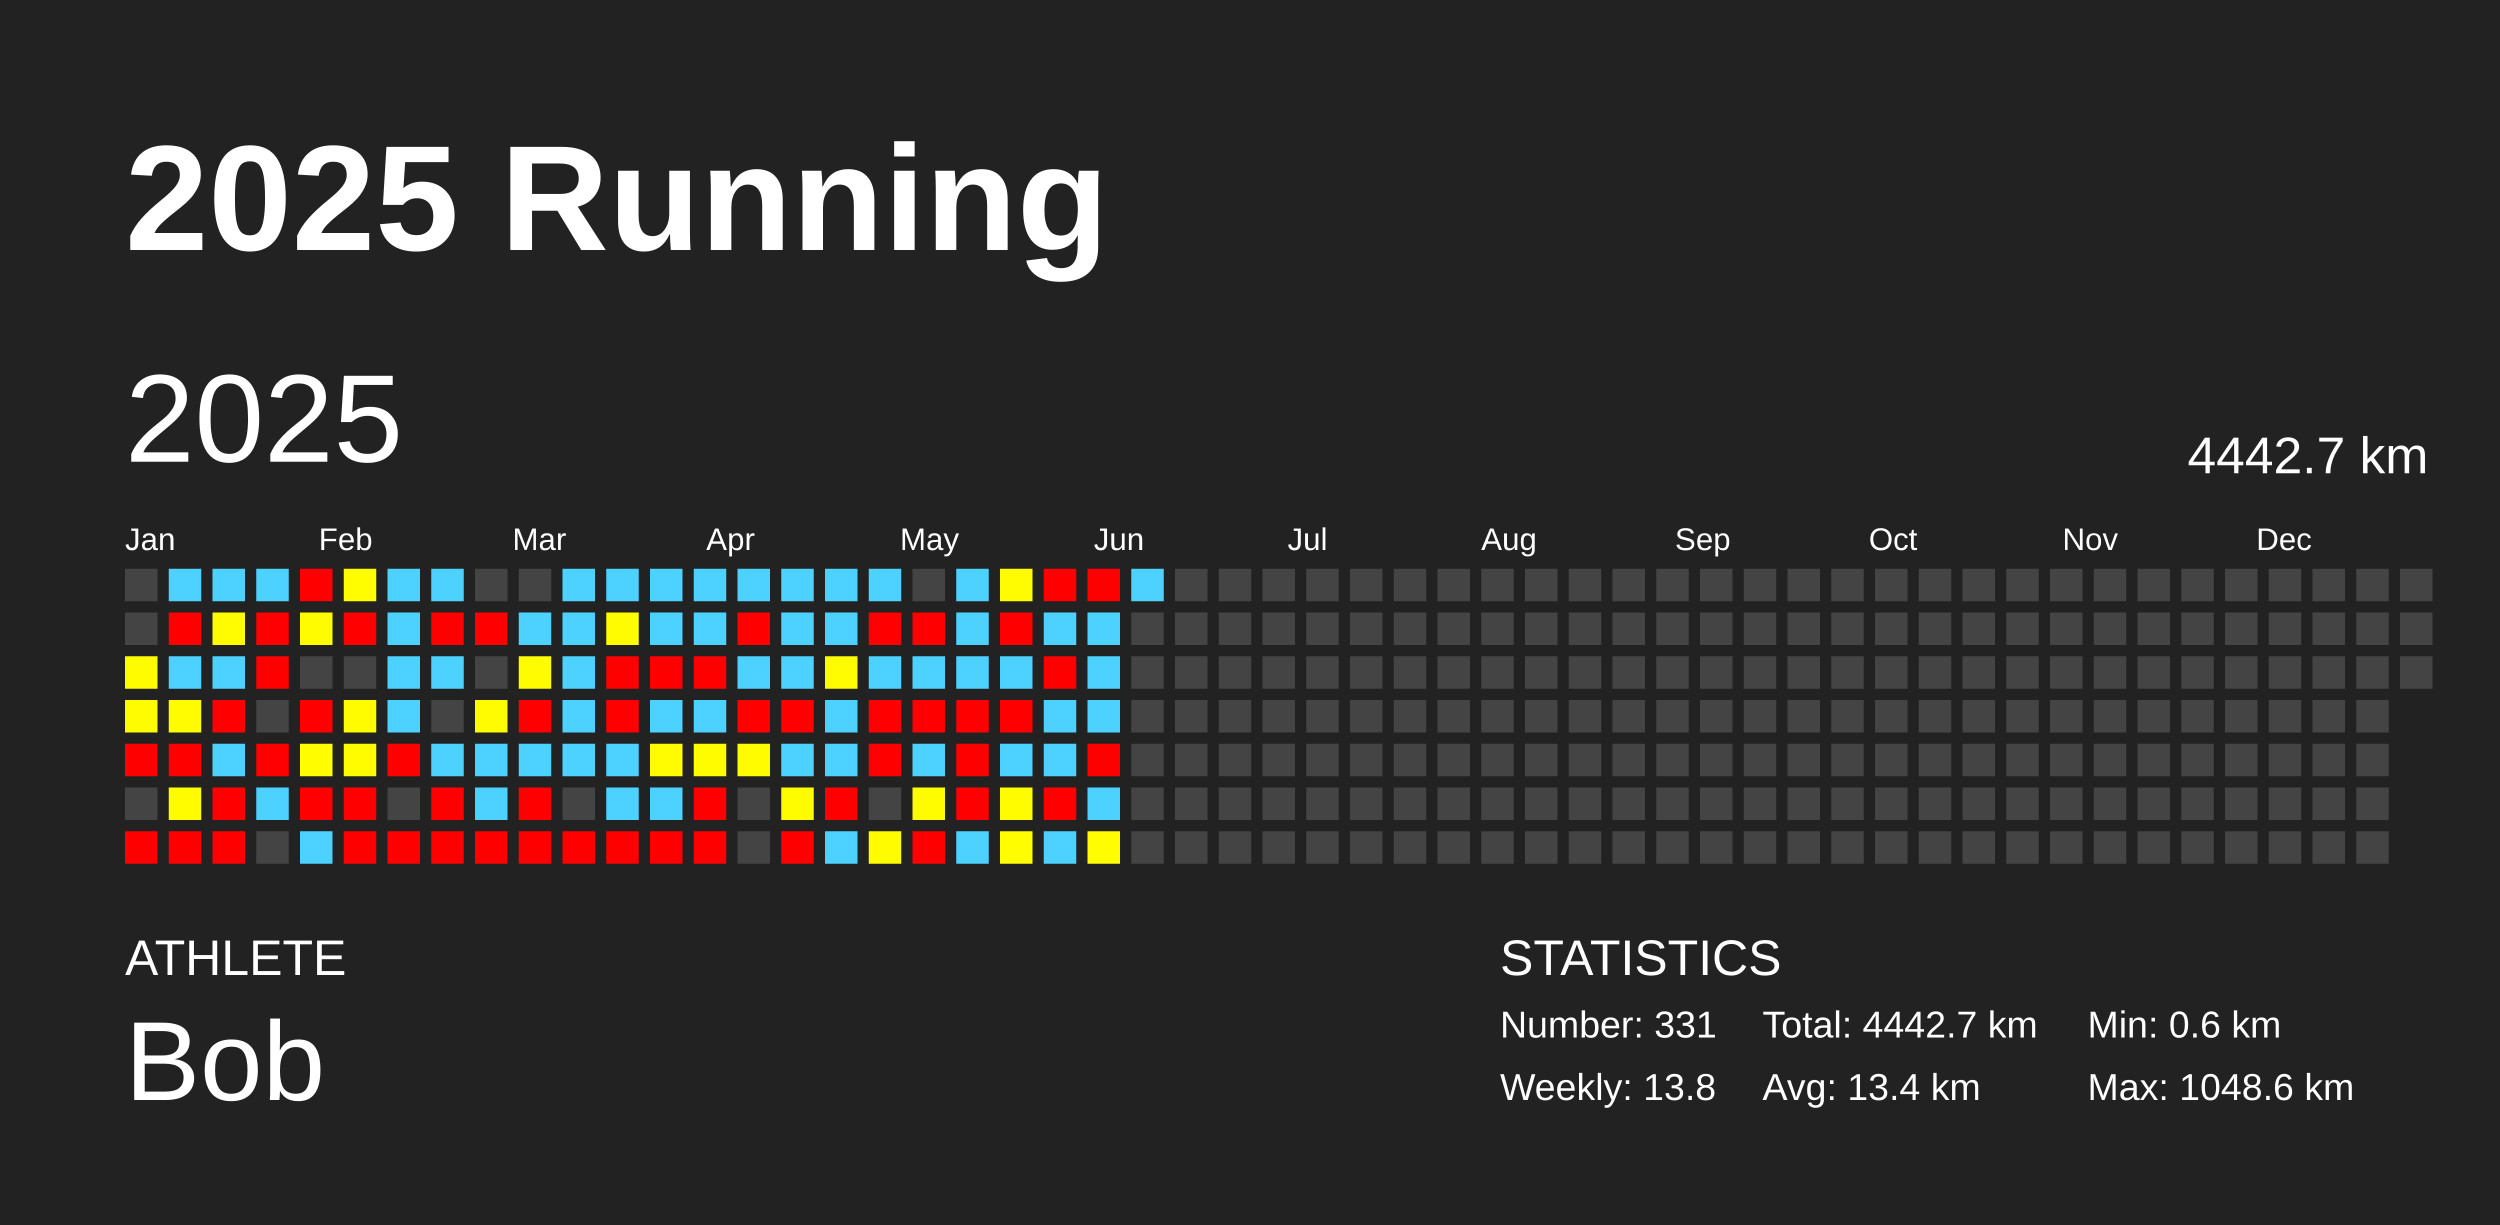
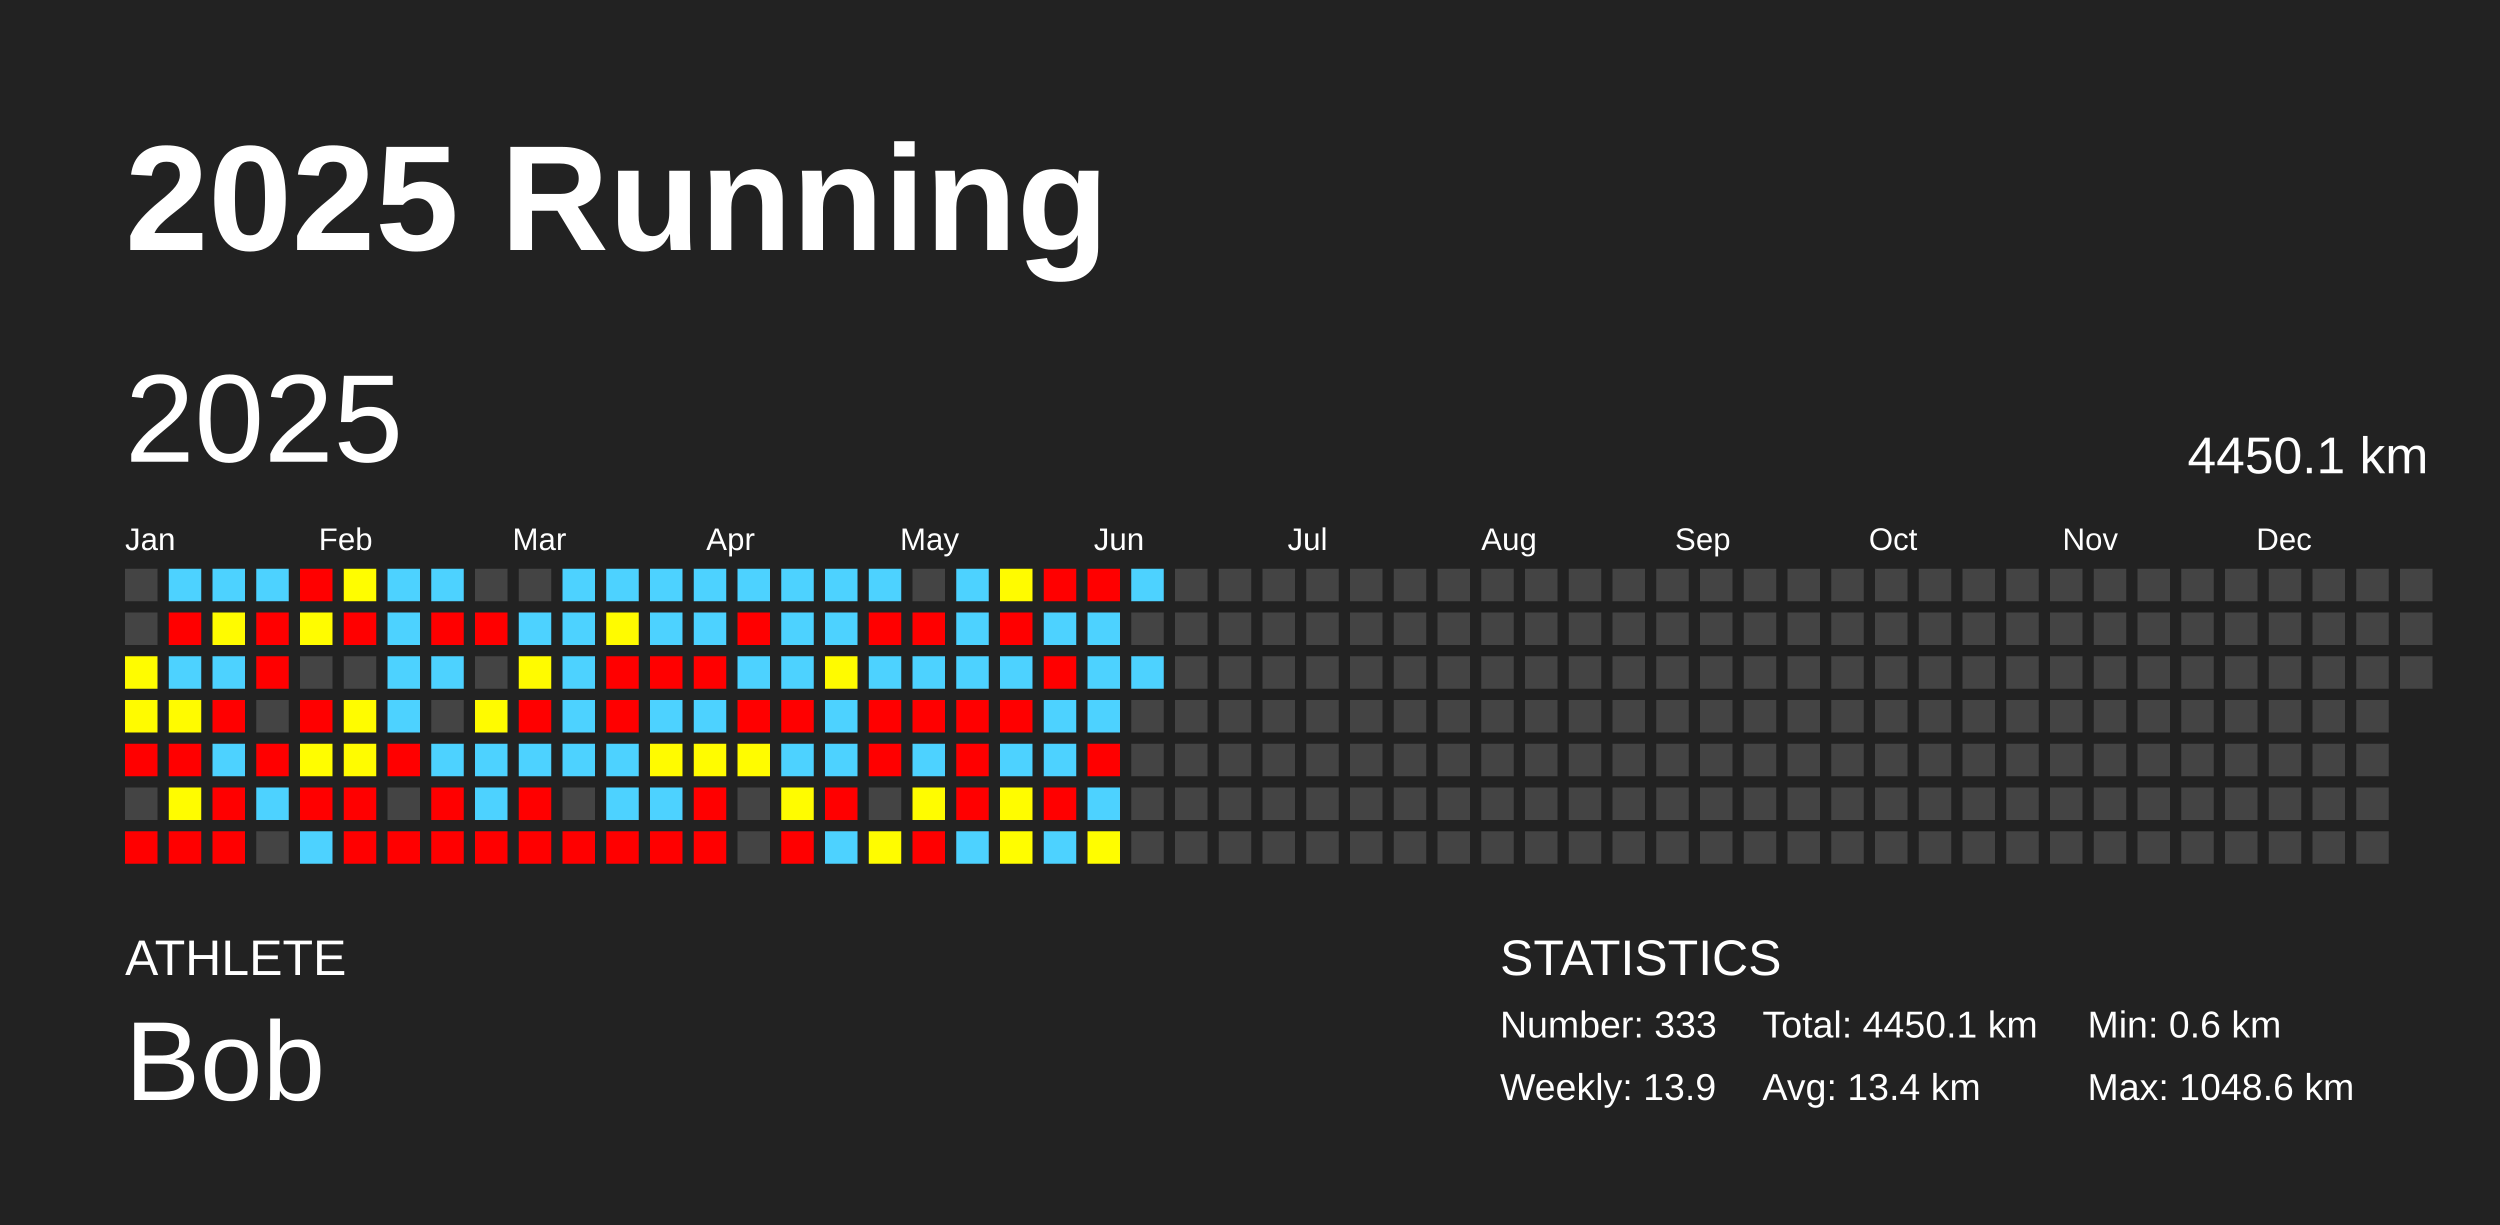
<svg xmlns="http://www.w3.org/2000/svg" baseProfile="full" height="98mm" version="1.1" viewBox="0,0,200,98" width="200mm">
  <defs />
  <rect fill="#222222" height="98" width="200" x="0" y="0" />
  <text fill="#FFFFFF" style="font-size:12px; font-family:Arial; font-weight:bold;" x="10" y="20">2025 Running</text>
  <text fill="#FFFFFF" style="font-size:4px; font-family:Arial" x="10" y="78">ATHLETE</text>
  <text fill="#FFFFFF" style="font-size:9px; font-family:Arial" x="10" y="88">Bob</text>
  <text fill="#FFFFFF" style="font-size:4px; font-family:Arial" x="120" y="78">STATISTICS</text>
-   <text fill="#FFFFFF" style="font-size:3px; font-family:Arial" x="120" y="83">Number: 331</text>
-   <text fill="#FFFFFF" style="font-size:3px; font-family:Arial" x="120" y="88">Weekly: 13.8</text>
-   <text fill="#FFFFFF" style="font-size:3px; font-family:Arial" x="141" y="83">Total: 4442.7 km</text>
+   <text fill="#FFFFFF" style="font-size:3px; font-family:Arial" x="120" y="83">Number: 333</text>
+   <text fill="#FFFFFF" style="font-size:3px; font-family:Arial" x="120" y="88">Weekly: 13.9</text>
+   <text fill="#FFFFFF" style="font-size:3px; font-family:Arial" x="141" y="83">Total: 4450.1 km</text>
  <text fill="#FFFFFF" style="font-size:3px; font-family:Arial" x="141" y="88">Avg: 13.4 km</text>
  <text fill="#FFFFFF" style="font-size:3px; font-family:Arial" x="167" y="83">Min: 0.6 km</text>
  <text fill="#FFFFFF" style="font-size:3px; font-family:Arial" x="167" y="88">Max: 1048.6 km</text>
  <text dominant-baseline="hanging" fill="#FFFFFF" style="font-size:10.0px; font-family:Arial;" x="10" y="30">2025</text>
-   <text dominant-baseline="hanging" fill="#FFFFFF" style="font-size:4.125px; font-family:Arial;" x="175" y="35">4442.7 km</text>
+   <text dominant-baseline="hanging" fill="#FFFFFF" style="font-size:4.125px; font-family:Arial;" x="175" y="35">4450.1 km</text>
  <text fill="#FFFFFF" style="font-size:2.5px; font-family:Arial" x="10.0" y="44">Jan</text>
  <text fill="#FFFFFF" style="font-size:2.5px; font-family:Arial" x="25.5" y="44">Feb</text>
  <text fill="#FFFFFF" style="font-size:2.5px; font-family:Arial" x="41.0" y="44">Mar</text>
  <text fill="#FFFFFF" style="font-size:2.5px; font-family:Arial" x="56.5" y="44">Apr</text>
  <text fill="#FFFFFF" style="font-size:2.5px; font-family:Arial" x="72.0" y="44">May</text>
  <text fill="#FFFFFF" style="font-size:2.5px; font-family:Arial" x="87.5" y="44">Jun</text>
  <text fill="#FFFFFF" style="font-size:2.5px; font-family:Arial" x="103.0" y="44">Jul</text>
  <text fill="#FFFFFF" style="font-size:2.5px; font-family:Arial" x="118.5" y="44">Aug</text>
  <text fill="#FFFFFF" style="font-size:2.5px; font-family:Arial" x="134.0" y="44">Sep</text>
  <text fill="#FFFFFF" style="font-size:2.5px; font-family:Arial" x="149.5" y="44">Oct</text>
  <text fill="#FFFFFF" style="font-size:2.5px; font-family:Arial" x="165.0" y="44">Nov</text>
  <text fill="#FFFFFF" style="font-size:2.5px; font-family:Arial" x="180.5" y="44">Dec</text>
  <rect fill="#444444" height="2.6" width="2.6" x="10.0" y="45.5" />
  <rect fill="#444444" height="2.6" width="2.6" x="10.0" y="49.0" />
  <rect fill="#fffc00" height="2.6" width="2.6" x="10.0" y="52.5" />
  <rect fill="#fffb00" height="2.6" width="2.6" x="10.0" y="56.0" />
  <rect fill="red" height="2.6" width="2.6" x="10.0" y="59.5" />
  <rect fill="#444444" height="2.6" width="2.6" x="10.0" y="63.0" />
  <rect fill="red" height="2.6" width="2.6" x="10.0" y="66.5" />
  <rect fill="#4dd2ff" height="2.6" width="2.6" x="13.5" y="45.5" />
  <rect fill="red" height="2.6" width="2.6" x="13.5" y="49.0" />
  <rect fill="#4dd2ff" height="2.6" width="2.6" x="13.5" y="52.5" />
  <rect fill="#fffb00" height="2.6" width="2.6" x="13.5" y="56.0" />
  <rect fill="red" height="2.6" width="2.6" x="13.5" y="59.5" />
  <rect fill="#fffc00" height="2.6" width="2.6" x="13.5" y="63.0" />
  <rect fill="red" height="2.6" width="2.6" x="13.5" y="66.5" />
  <rect fill="#4dd2ff" height="2.6" width="2.6" x="17.0" y="45.5" />
  <rect fill="#fffb00" height="2.6" width="2.6" x="17.0" y="49.0" />
  <rect fill="#4dd2ff" height="2.6" width="2.6" x="17.0" y="52.5" />
  <rect fill="red" height="2.6" width="2.6" x="17.0" y="56.0" />
  <rect fill="#4dd2ff" height="2.6" width="2.6" x="17.0" y="59.5" />
  <rect fill="red" height="2.6" width="2.6" x="17.0" y="63.0" />
  <rect fill="red" height="2.6" width="2.6" x="17.0" y="66.5" />
  <rect fill="#4dd2ff" height="2.6" width="2.6" x="20.5" y="45.5" />
  <rect fill="red" height="2.6" width="2.6" x="20.5" y="49.0" />
  <rect fill="red" height="2.6" width="2.6" x="20.5" y="52.5" />
  <rect fill="#444444" height="2.6" width="2.6" x="20.5" y="56.0" />
  <rect fill="red" height="2.6" width="2.6" x="20.5" y="59.5" />
  <rect fill="#4dd2ff" height="2.6" width="2.6" x="20.5" y="63.0" />
  <rect fill="#444444" height="2.6" width="2.6" x="20.5" y="66.5" />
  <rect fill="red" height="2.6" width="2.6" x="24.0" y="45.5" />
  <rect fill="#fffc00" height="2.6" width="2.6" x="24.0" y="49.0" />
  <rect fill="#444444" height="2.6" width="2.6" x="24.0" y="52.5" />
  <rect fill="red" height="2.6" width="2.6" x="24.0" y="56.0" />
  <rect fill="#fffd00" height="2.6" width="2.6" x="24.0" y="59.5" />
  <rect fill="red" height="2.6" width="2.6" x="24.0" y="63.0" />
  <rect fill="#4dd2ff" height="2.6" width="2.6" x="24.0" y="66.5" />
  <rect fill="#fffd00" height="2.6" width="2.6" x="27.5" y="45.5" />
  <rect fill="red" height="2.6" width="2.6" x="27.5" y="49.0" />
  <rect fill="#444444" height="2.6" width="2.6" x="27.5" y="52.5" />
  <rect fill="#fffc00" height="2.6" width="2.6" x="27.5" y="56.0" />
  <rect fill="#fffc00" height="2.6" width="2.6" x="27.5" y="59.5" />
  <rect fill="red" height="2.6" width="2.6" x="27.5" y="63.0" />
  <rect fill="red" height="2.6" width="2.6" x="27.5" y="66.5" />
  <rect fill="#4dd2ff" height="2.6" width="2.6" x="31.0" y="45.5" />
  <rect fill="#4dd2ff" height="2.6" width="2.6" x="31.0" y="49.0" />
  <rect fill="#4dd2ff" height="2.6" width="2.6" x="31.0" y="52.5" />
  <rect fill="#4dd2ff" height="2.6" width="2.6" x="31.0" y="56.0" />
  <rect fill="red" height="2.6" width="2.6" x="31.0" y="59.5" />
  <rect fill="#444444" height="2.6" width="2.6" x="31.0" y="63.0" />
  <rect fill="red" height="2.6" width="2.6" x="31.0" y="66.5" />
  <rect fill="#4dd2ff" height="2.6" width="2.6" x="34.5" y="45.5" />
  <rect fill="red" height="2.6" width="2.6" x="34.5" y="49.0" />
  <rect fill="#4dd2ff" height="2.6" width="2.6" x="34.5" y="52.5" />
  <rect fill="#444444" height="2.6" width="2.6" x="34.5" y="56.0" />
  <rect fill="#4dd2ff" height="2.6" width="2.6" x="34.5" y="59.5" />
  <rect fill="red" height="2.6" width="2.6" x="34.5" y="63.0" />
  <rect fill="red" height="2.6" width="2.6" x="34.5" y="66.5" />
  <rect fill="#444444" height="2.6" width="2.6" x="38.0" y="45.5" />
  <rect fill="red" height="2.6" width="2.6" x="38.0" y="49.0" />
  <rect fill="#444444" height="2.6" width="2.6" x="38.0" y="52.5" />
  <rect fill="#fffb00" height="2.6" width="2.6" x="38.0" y="56.0" />
  <rect fill="#4dd2ff" height="2.6" width="2.6" x="38.0" y="59.5" />
  <rect fill="#4dd2ff" height="2.6" width="2.6" x="38.0" y="63.0" />
  <rect fill="red" height="2.6" width="2.6" x="38.0" y="66.5" />
  <rect fill="#444444" height="2.6" width="2.6" x="41.5" y="45.5" />
  <rect fill="#4dd2ff" height="2.6" width="2.6" x="41.5" y="49.0" />
  <rect fill="#fffb00" height="2.6" width="2.6" x="41.5" y="52.5" />
  <rect fill="red" height="2.6" width="2.6" x="41.5" y="56.0" />
  <rect fill="#4dd2ff" height="2.6" width="2.6" x="41.5" y="59.5" />
  <rect fill="red" height="2.6" width="2.6" x="41.5" y="63.0" />
  <rect fill="red" height="2.6" width="2.6" x="41.5" y="66.5" />
  <rect fill="#4dd2ff" height="2.6" width="2.6" x="45.0" y="45.5" />
  <rect fill="#4dd2ff" height="2.6" width="2.6" x="45.0" y="49.0" />
  <rect fill="#4dd2ff" height="2.6" width="2.6" x="45.0" y="52.5" />
  <rect fill="#4dd2ff" height="2.6" width="2.6" x="45.0" y="56.0" />
  <rect fill="#4dd2ff" height="2.6" width="2.6" x="45.0" y="59.5" />
  <rect fill="#444444" height="2.6" width="2.6" x="45.0" y="63.0" />
  <rect fill="red" height="2.6" width="2.6" x="45.0" y="66.5" />
  <rect fill="#4dd2ff" height="2.6" width="2.6" x="48.5" y="45.5" />
  <rect fill="#fffb00" height="2.6" width="2.6" x="48.5" y="49.0" />
  <rect fill="red" height="2.6" width="2.6" x="48.5" y="52.5" />
  <rect fill="red" height="2.6" width="2.6" x="48.5" y="56.0" />
  <rect fill="#4dd2ff" height="2.6" width="2.6" x="48.5" y="59.5" />
  <rect fill="#4dd2ff" height="2.6" width="2.6" x="48.5" y="63.0" />
  <rect fill="red" height="2.6" width="2.6" x="48.5" y="66.5" />
  <rect fill="#4dd2ff" height="2.6" width="2.6" x="52.0" y="45.5" />
  <rect fill="#4dd2ff" height="2.6" width="2.6" x="52.0" y="49.0" />
  <rect fill="red" height="2.6" width="2.6" x="52.0" y="52.5" />
  <rect fill="#4dd2ff" height="2.6" width="2.6" x="52.0" y="56.0" />
  <rect fill="#fffb00" height="2.6" width="2.6" x="52.0" y="59.5" />
  <rect fill="#4dd2ff" height="2.6" width="2.6" x="52.0" y="63.0" />
  <rect fill="red" height="2.6" width="2.6" x="52.0" y="66.5" />
  <rect fill="#4dd2ff" height="2.6" width="2.6" x="55.5" y="45.5" />
  <rect fill="#4dd2ff" height="2.6" width="2.6" x="55.5" y="49.0" />
  <rect fill="red" height="2.6" width="2.6" x="55.5" y="52.5" />
  <rect fill="#4dd2ff" height="2.6" width="2.6" x="55.5" y="56.0" />
  <rect fill="#fffc00" height="2.6" width="2.6" x="55.5" y="59.5" />
  <rect fill="red" height="2.6" width="2.6" x="55.5" y="63.0" />
  <rect fill="red" height="2.6" width="2.6" x="55.5" y="66.5" />
  <rect fill="#4dd2ff" height="2.6" width="2.6" x="59.0" y="45.5" />
  <rect fill="red" height="2.6" width="2.6" x="59.0" y="49.0" />
  <rect fill="#4dd2ff" height="2.6" width="2.6" x="59.0" y="52.5" />
  <rect fill="red" height="2.6" width="2.6" x="59.0" y="56.0" />
  <rect fill="#fffc00" height="2.6" width="2.6" x="59.0" y="59.5" />
  <rect fill="#444444" height="2.6" width="2.6" x="59.0" y="63.0" />
  <rect fill="#444444" height="2.6" width="2.6" x="59.0" y="66.5" />
  <rect fill="#4dd2ff" height="2.6" width="2.6" x="62.5" y="45.5" />
  <rect fill="#4dd2ff" height="2.6" width="2.6" x="62.5" y="49.0" />
  <rect fill="#4dd2ff" height="2.6" width="2.6" x="62.5" y="52.5" />
  <rect fill="red" height="2.6" width="2.6" x="62.5" y="56.0" />
  <rect fill="#4dd2ff" height="2.6" width="2.6" x="62.5" y="59.5" />
  <rect fill="#fffc00" height="2.6" width="2.6" x="62.5" y="63.0" />
  <rect fill="red" height="2.6" width="2.6" x="62.5" y="66.5" />
  <rect fill="#4dd2ff" height="2.6" width="2.6" x="66.0" y="45.5" />
  <rect fill="#4dd2ff" height="2.6" width="2.6" x="66.0" y="49.0" />
  <rect fill="#fffb00" height="2.6" width="2.6" x="66.0" y="52.5" />
  <rect fill="#4dd2ff" height="2.6" width="2.6" x="66.0" y="56.0" />
  <rect fill="#4dd2ff" height="2.6" width="2.6" x="66.0" y="59.5" />
  <rect fill="red" height="2.6" width="2.6" x="66.0" y="63.0" />
  <rect fill="#4dd2ff" height="2.6" width="2.6" x="66.0" y="66.5" />
  <rect fill="#4dd2ff" height="2.6" width="2.6" x="69.5" y="45.5" />
  <rect fill="red" height="2.6" width="2.6" x="69.5" y="49.0" />
  <rect fill="#4dd2ff" height="2.6" width="2.6" x="69.5" y="52.5" />
  <rect fill="red" height="2.6" width="2.6" x="69.5" y="56.0" />
  <rect fill="red" height="2.6" width="2.6" x="69.5" y="59.5" />
  <rect fill="#444444" height="2.6" width="2.6" x="69.5" y="63.0" />
  <rect fill="#fffc00" height="2.6" width="2.6" x="69.5" y="66.5" />
  <rect fill="#444444" height="2.6" width="2.6" x="73.0" y="45.5" />
  <rect fill="red" height="2.6" width="2.6" x="73.0" y="49.0" />
  <rect fill="#4dd2ff" height="2.6" width="2.6" x="73.0" y="52.5" />
  <rect fill="red" height="2.6" width="2.6" x="73.0" y="56.0" />
  <rect fill="#4dd2ff" height="2.6" width="2.6" x="73.0" y="59.5" />
  <rect fill="#fffc00" height="2.6" width="2.6" x="73.0" y="63.0" />
  <rect fill="red" height="2.6" width="2.6" x="73.0" y="66.5" />
  <rect fill="#4dd2ff" height="2.6" width="2.6" x="76.5" y="45.5" />
  <rect fill="#4dd2ff" height="2.6" width="2.6" x="76.5" y="49.0" />
  <rect fill="#4dd2ff" height="2.6" width="2.6" x="76.5" y="52.5" />
  <rect fill="red" height="2.6" width="2.6" x="76.5" y="56.0" />
  <rect fill="red" height="2.6" width="2.6" x="76.5" y="59.5" />
  <rect fill="red" height="2.6" width="2.6" x="76.5" y="63.0" />
  <rect fill="#4dd2ff" height="2.6" width="2.6" x="76.5" y="66.5" />
  <rect fill="#fffb00" height="2.6" width="2.6" x="80.0" y="45.5" />
  <rect fill="red" height="2.6" width="2.6" x="80.0" y="49.0" />
  <rect fill="#4dd2ff" height="2.6" width="2.6" x="80.0" y="52.5" />
  <rect fill="red" height="2.6" width="2.6" x="80.0" y="56.0" />
  <rect fill="#4dd2ff" height="2.6" width="2.6" x="80.0" y="59.5" />
  <rect fill="#fffc00" height="2.6" width="2.6" x="80.0" y="63.0" />
  <rect fill="#fffd00" height="2.6" width="2.6" x="80.0" y="66.5" />
  <rect fill="red" height="2.6" width="2.6" x="83.5" y="45.5" />
  <rect fill="#4dd2ff" height="2.6" width="2.6" x="83.5" y="49.0" />
  <rect fill="red" height="2.6" width="2.6" x="83.5" y="52.5" />
  <rect fill="#4dd2ff" height="2.6" width="2.6" x="83.5" y="56.0" />
  <rect fill="#4dd2ff" height="2.6" width="2.6" x="83.5" y="59.5" />
  <rect fill="red" height="2.6" width="2.6" x="83.5" y="63.0" />
  <rect fill="#4dd2ff" height="2.6" width="2.6" x="83.5" y="66.5" />
  <rect fill="red" height="2.6" width="2.6" x="87.0" y="45.5" />
  <rect fill="#4dd2ff" height="2.6" width="2.6" x="87.0" y="49.0" />
  <rect fill="#4dd2ff" height="2.6" width="2.6" x="87.0" y="52.5" />
  <rect fill="#4dd2ff" height="2.6" width="2.6" x="87.0" y="56.0" />
  <rect fill="red" height="2.6" width="2.6" x="87.0" y="59.5" />
  <rect fill="#4dd2ff" height="2.6" width="2.6" x="87.0" y="63.0" />
  <rect fill="#fffd00" height="2.6" width="2.6" x="87.0" y="66.5" />
  <rect fill="#4dd2ff" height="2.6" width="2.6" x="90.5" y="45.5" />
  <rect fill="#444444" height="2.6" width="2.6" x="90.5" y="49.0" />
-   <rect fill="#444444" height="2.6" width="2.6" x="90.5" y="52.5" />
+   <rect fill="#4dd2ff" height="2.6" width="2.6" x="90.5" y="52.5" />
  <rect fill="#444444" height="2.6" width="2.6" x="90.5" y="56.0" />
  <rect fill="#444444" height="2.6" width="2.6" x="90.5" y="59.5" />
  <rect fill="#444444" height="2.6" width="2.6" x="90.5" y="63.0" />
  <rect fill="#444444" height="2.6" width="2.6" x="90.5" y="66.5" />
  <rect fill="#444444" height="2.6" width="2.6" x="94.0" y="45.5" />
  <rect fill="#444444" height="2.6" width="2.6" x="94.0" y="49.0" />
  <rect fill="#444444" height="2.6" width="2.6" x="94.0" y="52.5" />
  <rect fill="#444444" height="2.6" width="2.6" x="94.0" y="56.0" />
  <rect fill="#444444" height="2.6" width="2.6" x="94.0" y="59.5" />
  <rect fill="#444444" height="2.6" width="2.6" x="94.0" y="63.0" />
  <rect fill="#444444" height="2.6" width="2.6" x="94.0" y="66.5" />
  <rect fill="#444444" height="2.6" width="2.6" x="97.5" y="45.5" />
  <rect fill="#444444" height="2.6" width="2.6" x="97.5" y="49.0" />
  <rect fill="#444444" height="2.6" width="2.6" x="97.5" y="52.5" />
  <rect fill="#444444" height="2.6" width="2.6" x="97.5" y="56.0" />
  <rect fill="#444444" height="2.6" width="2.6" x="97.5" y="59.5" />
  <rect fill="#444444" height="2.6" width="2.6" x="97.5" y="63.0" />
  <rect fill="#444444" height="2.6" width="2.6" x="97.5" y="66.5" />
  <rect fill="#444444" height="2.6" width="2.6" x="101.0" y="45.5" />
  <rect fill="#444444" height="2.6" width="2.6" x="101.0" y="49.0" />
  <rect fill="#444444" height="2.6" width="2.6" x="101.0" y="52.5" />
  <rect fill="#444444" height="2.6" width="2.6" x="101.0" y="56.0" />
  <rect fill="#444444" height="2.6" width="2.6" x="101.0" y="59.5" />
  <rect fill="#444444" height="2.6" width="2.6" x="101.0" y="63.0" />
  <rect fill="#444444" height="2.6" width="2.6" x="101.0" y="66.5" />
  <rect fill="#444444" height="2.6" width="2.6" x="104.5" y="45.5" />
  <rect fill="#444444" height="2.6" width="2.6" x="104.5" y="49.0" />
  <rect fill="#444444" height="2.6" width="2.6" x="104.5" y="52.5" />
  <rect fill="#444444" height="2.6" width="2.6" x="104.5" y="56.0" />
  <rect fill="#444444" height="2.6" width="2.6" x="104.5" y="59.5" />
  <rect fill="#444444" height="2.6" width="2.6" x="104.5" y="63.0" />
  <rect fill="#444444" height="2.6" width="2.6" x="104.5" y="66.5" />
  <rect fill="#444444" height="2.6" width="2.6" x="108.0" y="45.5" />
  <rect fill="#444444" height="2.6" width="2.6" x="108.0" y="49.0" />
  <rect fill="#444444" height="2.6" width="2.6" x="108.0" y="52.5" />
  <rect fill="#444444" height="2.6" width="2.6" x="108.0" y="56.0" />
  <rect fill="#444444" height="2.6" width="2.6" x="108.0" y="59.5" />
  <rect fill="#444444" height="2.6" width="2.6" x="108.0" y="63.0" />
  <rect fill="#444444" height="2.6" width="2.6" x="108.0" y="66.5" />
  <rect fill="#444444" height="2.6" width="2.6" x="111.5" y="45.5" />
  <rect fill="#444444" height="2.6" width="2.6" x="111.5" y="49.0" />
  <rect fill="#444444" height="2.6" width="2.6" x="111.5" y="52.5" />
  <rect fill="#444444" height="2.6" width="2.6" x="111.5" y="56.0" />
  <rect fill="#444444" height="2.6" width="2.6" x="111.5" y="59.5" />
  <rect fill="#444444" height="2.6" width="2.6" x="111.5" y="63.0" />
  <rect fill="#444444" height="2.6" width="2.6" x="111.5" y="66.5" />
  <rect fill="#444444" height="2.6" width="2.6" x="115.0" y="45.5" />
  <rect fill="#444444" height="2.6" width="2.6" x="115.0" y="49.0" />
  <rect fill="#444444" height="2.6" width="2.6" x="115.0" y="52.5" />
  <rect fill="#444444" height="2.6" width="2.6" x="115.0" y="56.0" />
  <rect fill="#444444" height="2.6" width="2.6" x="115.0" y="59.5" />
  <rect fill="#444444" height="2.6" width="2.6" x="115.0" y="63.0" />
  <rect fill="#444444" height="2.6" width="2.6" x="115.0" y="66.5" />
  <rect fill="#444444" height="2.6" width="2.6" x="118.5" y="45.5" />
  <rect fill="#444444" height="2.6" width="2.6" x="118.5" y="49.0" />
  <rect fill="#444444" height="2.6" width="2.6" x="118.5" y="52.5" />
  <rect fill="#444444" height="2.6" width="2.6" x="118.5" y="56.0" />
  <rect fill="#444444" height="2.6" width="2.6" x="118.5" y="59.5" />
  <rect fill="#444444" height="2.6" width="2.6" x="118.5" y="63.0" />
  <rect fill="#444444" height="2.6" width="2.6" x="118.5" y="66.5" />
  <rect fill="#444444" height="2.6" width="2.6" x="122.0" y="45.5" />
  <rect fill="#444444" height="2.6" width="2.6" x="122.0" y="49.0" />
  <rect fill="#444444" height="2.6" width="2.6" x="122.0" y="52.5" />
  <rect fill="#444444" height="2.6" width="2.6" x="122.0" y="56.0" />
  <rect fill="#444444" height="2.6" width="2.6" x="122.0" y="59.5" />
  <rect fill="#444444" height="2.6" width="2.6" x="122.0" y="63.0" />
  <rect fill="#444444" height="2.6" width="2.6" x="122.0" y="66.5" />
  <rect fill="#444444" height="2.6" width="2.6" x="125.5" y="45.5" />
  <rect fill="#444444" height="2.6" width="2.6" x="125.5" y="49.0" />
  <rect fill="#444444" height="2.6" width="2.6" x="125.5" y="52.5" />
  <rect fill="#444444" height="2.6" width="2.6" x="125.5" y="56.0" />
  <rect fill="#444444" height="2.6" width="2.6" x="125.5" y="59.5" />
  <rect fill="#444444" height="2.6" width="2.6" x="125.5" y="63.0" />
  <rect fill="#444444" height="2.6" width="2.6" x="125.5" y="66.5" />
  <rect fill="#444444" height="2.6" width="2.6" x="129.0" y="45.5" />
  <rect fill="#444444" height="2.6" width="2.6" x="129.0" y="49.0" />
  <rect fill="#444444" height="2.6" width="2.6" x="129.0" y="52.5" />
  <rect fill="#444444" height="2.6" width="2.6" x="129.0" y="56.0" />
  <rect fill="#444444" height="2.6" width="2.6" x="129.0" y="59.5" />
  <rect fill="#444444" height="2.6" width="2.6" x="129.0" y="63.0" />
  <rect fill="#444444" height="2.6" width="2.6" x="129.0" y="66.5" />
  <rect fill="#444444" height="2.6" width="2.6" x="132.5" y="45.5" />
  <rect fill="#444444" height="2.6" width="2.6" x="132.5" y="49.0" />
  <rect fill="#444444" height="2.6" width="2.6" x="132.5" y="52.5" />
  <rect fill="#444444" height="2.6" width="2.6" x="132.5" y="56.0" />
  <rect fill="#444444" height="2.6" width="2.6" x="132.5" y="59.5" />
  <rect fill="#444444" height="2.6" width="2.6" x="132.5" y="63.0" />
  <rect fill="#444444" height="2.6" width="2.6" x="132.5" y="66.5" />
  <rect fill="#444444" height="2.6" width="2.6" x="136.0" y="45.5" />
  <rect fill="#444444" height="2.6" width="2.6" x="136.0" y="49.0" />
  <rect fill="#444444" height="2.6" width="2.6" x="136.0" y="52.5" />
  <rect fill="#444444" height="2.6" width="2.6" x="136.0" y="56.0" />
  <rect fill="#444444" height="2.6" width="2.6" x="136.0" y="59.5" />
  <rect fill="#444444" height="2.6" width="2.6" x="136.0" y="63.0" />
  <rect fill="#444444" height="2.6" width="2.6" x="136.0" y="66.5" />
  <rect fill="#444444" height="2.6" width="2.6" x="139.5" y="45.5" />
  <rect fill="#444444" height="2.6" width="2.6" x="139.5" y="49.0" />
  <rect fill="#444444" height="2.6" width="2.6" x="139.5" y="52.5" />
  <rect fill="#444444" height="2.6" width="2.6" x="139.5" y="56.0" />
  <rect fill="#444444" height="2.6" width="2.6" x="139.5" y="59.5" />
  <rect fill="#444444" height="2.6" width="2.6" x="139.5" y="63.0" />
  <rect fill="#444444" height="2.6" width="2.6" x="139.5" y="66.5" />
  <rect fill="#444444" height="2.6" width="2.6" x="143.0" y="45.5" />
  <rect fill="#444444" height="2.6" width="2.6" x="143.0" y="49.0" />
  <rect fill="#444444" height="2.6" width="2.6" x="143.0" y="52.5" />
  <rect fill="#444444" height="2.6" width="2.6" x="143.0" y="56.0" />
  <rect fill="#444444" height="2.6" width="2.6" x="143.0" y="59.5" />
  <rect fill="#444444" height="2.6" width="2.6" x="143.0" y="63.0" />
  <rect fill="#444444" height="2.6" width="2.6" x="143.0" y="66.5" />
  <rect fill="#444444" height="2.6" width="2.6" x="146.5" y="45.5" />
  <rect fill="#444444" height="2.6" width="2.6" x="146.5" y="49.0" />
  <rect fill="#444444" height="2.6" width="2.6" x="146.5" y="52.5" />
  <rect fill="#444444" height="2.6" width="2.6" x="146.5" y="56.0" />
  <rect fill="#444444" height="2.6" width="2.6" x="146.5" y="59.5" />
  <rect fill="#444444" height="2.6" width="2.6" x="146.5" y="63.0" />
  <rect fill="#444444" height="2.6" width="2.6" x="146.5" y="66.5" />
  <rect fill="#444444" height="2.6" width="2.6" x="150.0" y="45.5" />
  <rect fill="#444444" height="2.6" width="2.6" x="150.0" y="49.0" />
  <rect fill="#444444" height="2.6" width="2.6" x="150.0" y="52.5" />
  <rect fill="#444444" height="2.6" width="2.6" x="150.0" y="56.0" />
  <rect fill="#444444" height="2.6" width="2.6" x="150.0" y="59.5" />
  <rect fill="#444444" height="2.6" width="2.6" x="150.0" y="63.0" />
  <rect fill="#444444" height="2.6" width="2.6" x="150.0" y="66.5" />
  <rect fill="#444444" height="2.6" width="2.6" x="153.5" y="45.5" />
  <rect fill="#444444" height="2.6" width="2.6" x="153.5" y="49.0" />
  <rect fill="#444444" height="2.6" width="2.6" x="153.5" y="52.5" />
  <rect fill="#444444" height="2.6" width="2.6" x="153.5" y="56.0" />
  <rect fill="#444444" height="2.6" width="2.6" x="153.5" y="59.5" />
  <rect fill="#444444" height="2.6" width="2.6" x="153.5" y="63.0" />
  <rect fill="#444444" height="2.6" width="2.6" x="153.5" y="66.5" />
  <rect fill="#444444" height="2.6" width="2.6" x="157.0" y="45.5" />
  <rect fill="#444444" height="2.6" width="2.6" x="157.0" y="49.0" />
  <rect fill="#444444" height="2.6" width="2.6" x="157.0" y="52.5" />
  <rect fill="#444444" height="2.6" width="2.6" x="157.0" y="56.0" />
  <rect fill="#444444" height="2.6" width="2.6" x="157.0" y="59.5" />
  <rect fill="#444444" height="2.6" width="2.6" x="157.0" y="63.0" />
  <rect fill="#444444" height="2.6" width="2.6" x="157.0" y="66.5" />
  <rect fill="#444444" height="2.6" width="2.6" x="160.5" y="45.5" />
  <rect fill="#444444" height="2.6" width="2.6" x="160.5" y="49.0" />
  <rect fill="#444444" height="2.6" width="2.6" x="160.5" y="52.5" />
  <rect fill="#444444" height="2.6" width="2.6" x="160.5" y="56.0" />
  <rect fill="#444444" height="2.6" width="2.6" x="160.5" y="59.5" />
  <rect fill="#444444" height="2.6" width="2.6" x="160.5" y="63.0" />
  <rect fill="#444444" height="2.6" width="2.6" x="160.5" y="66.5" />
  <rect fill="#444444" height="2.6" width="2.6" x="164.0" y="45.5" />
  <rect fill="#444444" height="2.6" width="2.6" x="164.0" y="49.0" />
  <rect fill="#444444" height="2.6" width="2.6" x="164.0" y="52.5" />
  <rect fill="#444444" height="2.6" width="2.6" x="164.0" y="56.0" />
  <rect fill="#444444" height="2.6" width="2.6" x="164.0" y="59.5" />
  <rect fill="#444444" height="2.6" width="2.6" x="164.0" y="63.0" />
  <rect fill="#444444" height="2.6" width="2.6" x="164.0" y="66.5" />
  <rect fill="#444444" height="2.6" width="2.6" x="167.5" y="45.5" />
  <rect fill="#444444" height="2.6" width="2.6" x="167.5" y="49.0" />
  <rect fill="#444444" height="2.6" width="2.6" x="167.5" y="52.5" />
  <rect fill="#444444" height="2.6" width="2.6" x="167.5" y="56.0" />
  <rect fill="#444444" height="2.6" width="2.6" x="167.5" y="59.5" />
  <rect fill="#444444" height="2.6" width="2.6" x="167.5" y="63.0" />
  <rect fill="#444444" height="2.6" width="2.6" x="167.5" y="66.5" />
  <rect fill="#444444" height="2.6" width="2.6" x="171.0" y="45.5" />
  <rect fill="#444444" height="2.6" width="2.6" x="171.0" y="49.0" />
  <rect fill="#444444" height="2.6" width="2.6" x="171.0" y="52.5" />
  <rect fill="#444444" height="2.6" width="2.6" x="171.0" y="56.0" />
  <rect fill="#444444" height="2.6" width="2.6" x="171.0" y="59.5" />
  <rect fill="#444444" height="2.6" width="2.6" x="171.0" y="63.0" />
  <rect fill="#444444" height="2.6" width="2.6" x="171.0" y="66.5" />
  <rect fill="#444444" height="2.6" width="2.6" x="174.5" y="45.5" />
  <rect fill="#444444" height="2.6" width="2.6" x="174.5" y="49.0" />
  <rect fill="#444444" height="2.6" width="2.6" x="174.5" y="52.5" />
  <rect fill="#444444" height="2.6" width="2.6" x="174.5" y="56.0" />
  <rect fill="#444444" height="2.6" width="2.6" x="174.5" y="59.5" />
  <rect fill="#444444" height="2.6" width="2.6" x="174.5" y="63.0" />
  <rect fill="#444444" height="2.6" width="2.6" x="174.5" y="66.5" />
  <rect fill="#444444" height="2.6" width="2.6" x="178.0" y="45.5" />
  <rect fill="#444444" height="2.6" width="2.6" x="178.0" y="49.0" />
  <rect fill="#444444" height="2.6" width="2.6" x="178.0" y="52.5" />
  <rect fill="#444444" height="2.6" width="2.6" x="178.0" y="56.0" />
  <rect fill="#444444" height="2.6" width="2.6" x="178.0" y="59.5" />
  <rect fill="#444444" height="2.6" width="2.6" x="178.0" y="63.0" />
  <rect fill="#444444" height="2.6" width="2.6" x="178.0" y="66.5" />
  <rect fill="#444444" height="2.6" width="2.6" x="181.5" y="45.5" />
  <rect fill="#444444" height="2.6" width="2.6" x="181.5" y="49.0" />
  <rect fill="#444444" height="2.6" width="2.6" x="181.5" y="52.5" />
  <rect fill="#444444" height="2.6" width="2.6" x="181.5" y="56.0" />
  <rect fill="#444444" height="2.6" width="2.6" x="181.5" y="59.5" />
  <rect fill="#444444" height="2.6" width="2.6" x="181.5" y="63.0" />
  <rect fill="#444444" height="2.6" width="2.6" x="181.5" y="66.5" />
  <rect fill="#444444" height="2.6" width="2.6" x="185.0" y="45.5" />
  <rect fill="#444444" height="2.6" width="2.6" x="185.0" y="49.0" />
  <rect fill="#444444" height="2.6" width="2.6" x="185.0" y="52.5" />
  <rect fill="#444444" height="2.6" width="2.6" x="185.0" y="56.0" />
  <rect fill="#444444" height="2.6" width="2.6" x="185.0" y="59.5" />
  <rect fill="#444444" height="2.6" width="2.6" x="185.0" y="63.0" />
  <rect fill="#444444" height="2.6" width="2.6" x="185.0" y="66.5" />
  <rect fill="#444444" height="2.6" width="2.6" x="188.5" y="45.5" />
  <rect fill="#444444" height="2.6" width="2.6" x="188.5" y="49.0" />
  <rect fill="#444444" height="2.6" width="2.6" x="188.5" y="52.5" />
  <rect fill="#444444" height="2.6" width="2.6" x="188.5" y="56.0" />
  <rect fill="#444444" height="2.6" width="2.6" x="188.5" y="59.5" />
  <rect fill="#444444" height="2.6" width="2.6" x="188.5" y="63.0" />
  <rect fill="#444444" height="2.6" width="2.6" x="188.5" y="66.5" />
  <rect fill="#444444" height="2.6" width="2.6" x="192.0" y="45.5" />
  <rect fill="#444444" height="2.6" width="2.6" x="192.0" y="49.0" />
  <rect fill="#444444" height="2.6" width="2.6" x="192.0" y="52.5" />
</svg>
